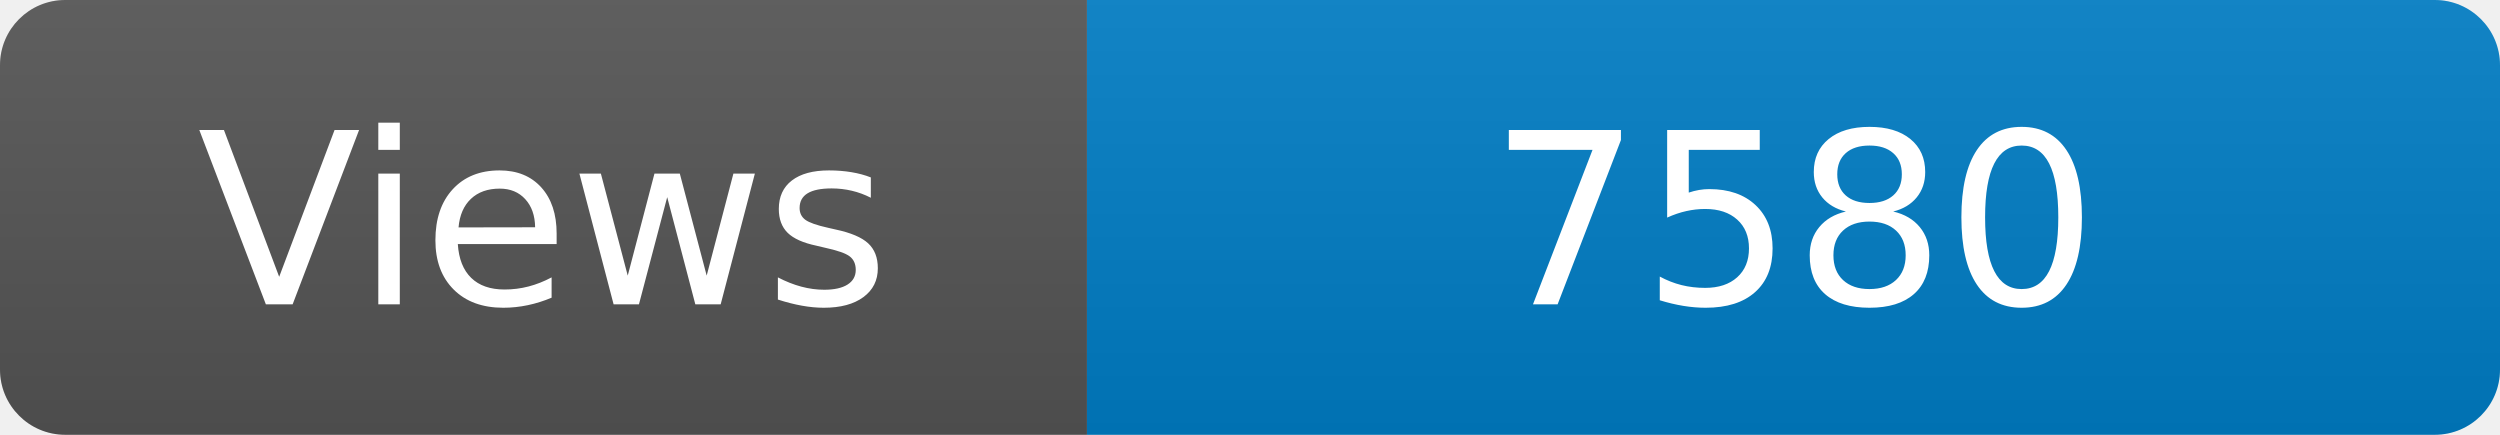
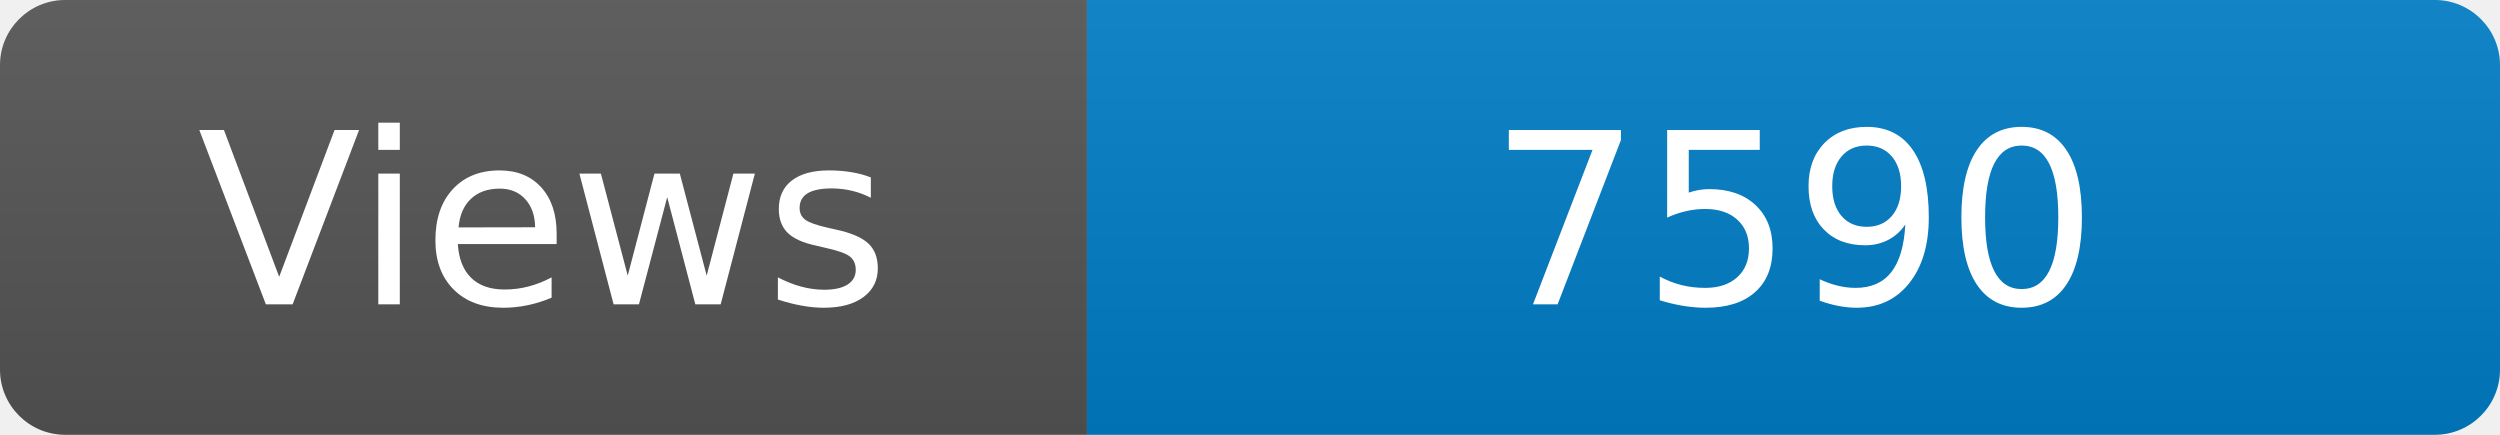
<svg xmlns="http://www.w3.org/2000/svg" width="115" height="20" role="img" aria-label="Maintained?: yes">
  <linearGradient id="s" x2="0" y2="100%">
    <stop offset="0" stop-color="#bbb" stop-opacity=".1" />
    <stop offset="1" stop-opacity=".1" />
  </linearGradient>
  <clipPath id="r">
    <rect width="115" height="20" rx="3" fill="#fff" />
  </clipPath>
  <g clip-path="url(#r)">
    <rect width="50" height="20" fill="#555" />
    <rect x="50" width="160" height="20" fill="#007ec6" />
    <rect width="115" height="20" fill="url(#s)" />
  </g>
  <g fill="#fff" text-anchor="middle" font-family="Verdana,Geneva,DejaVu Sans,sans-serif" font-size="110">
    <text x="250" y="140" transform="scale(.1)" fill="#fff">Views</text>
-     <text x="825" y="140" transform="scale(.1)" fill="#fff">7580</text>
+     <text x="825" y="140" transform="scale(.1)" fill="#fff">7590</text>
  </g>
</svg>
